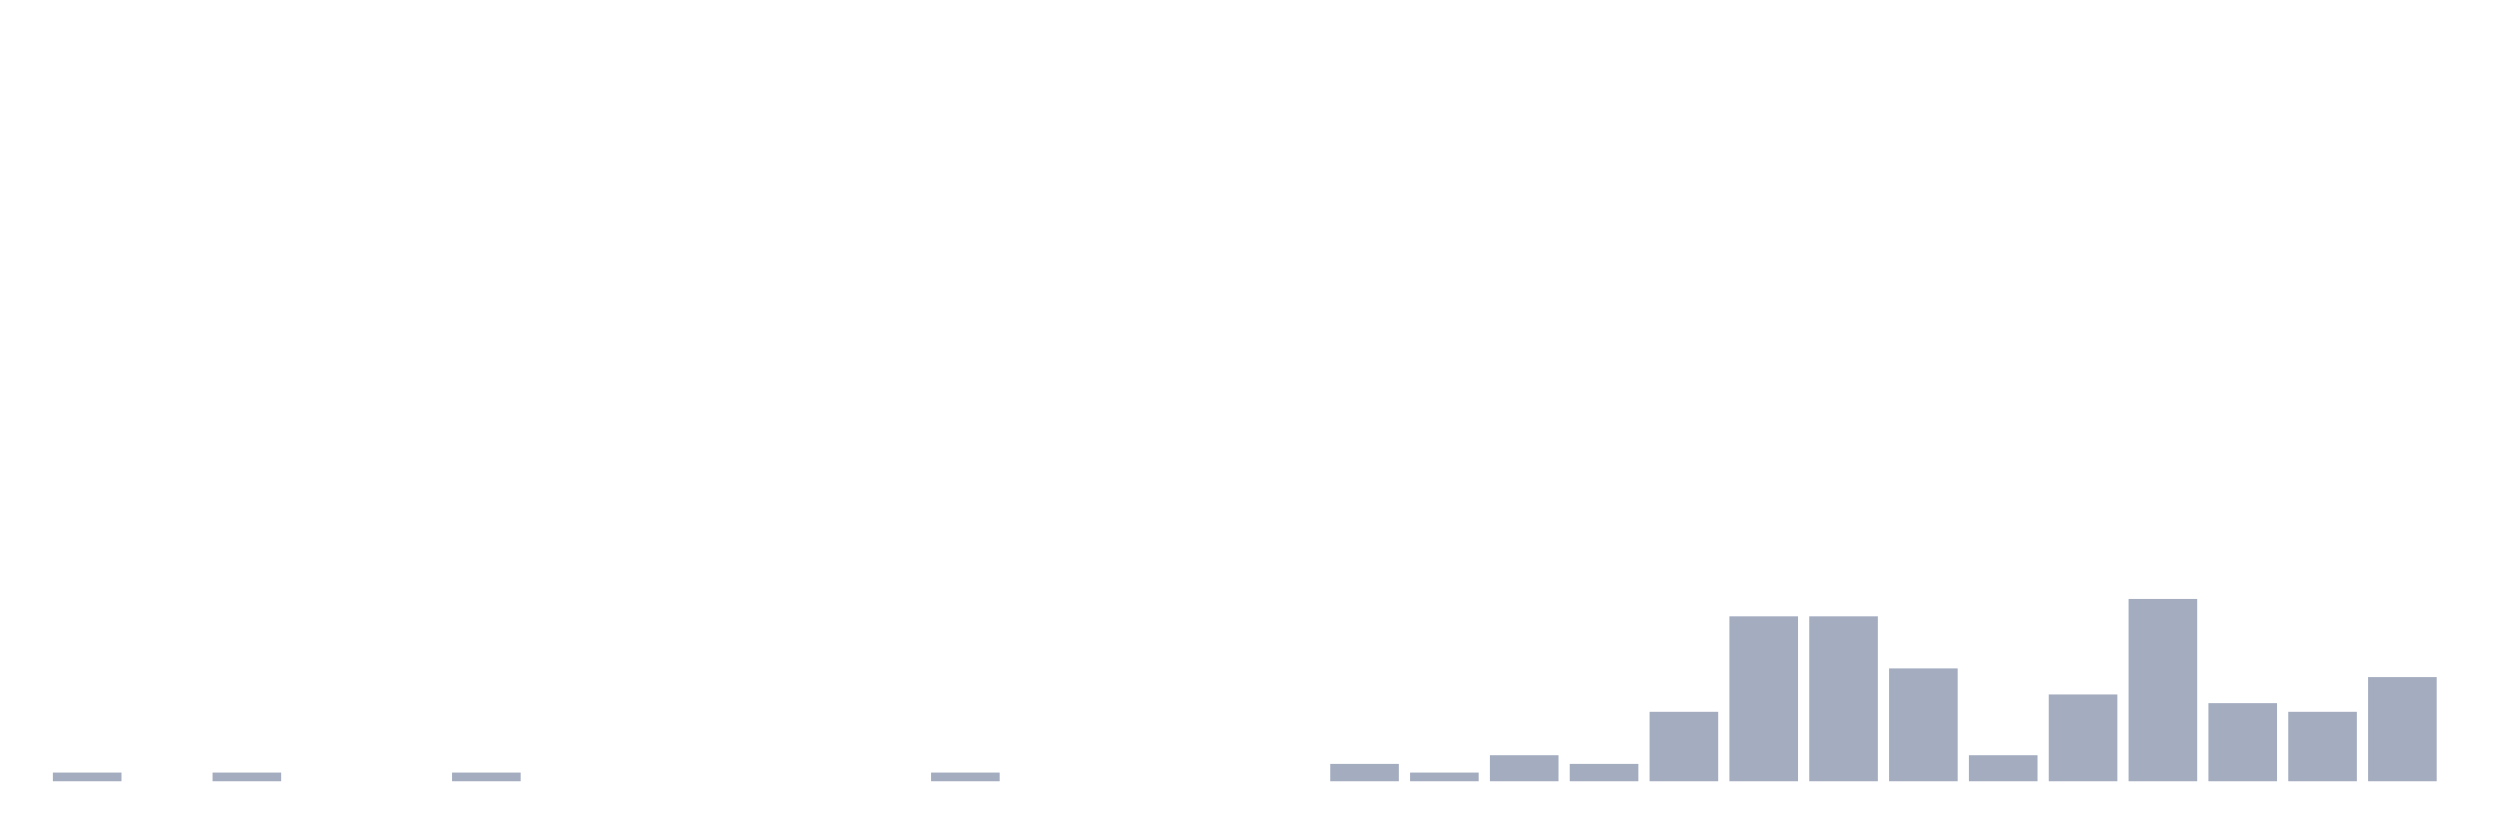
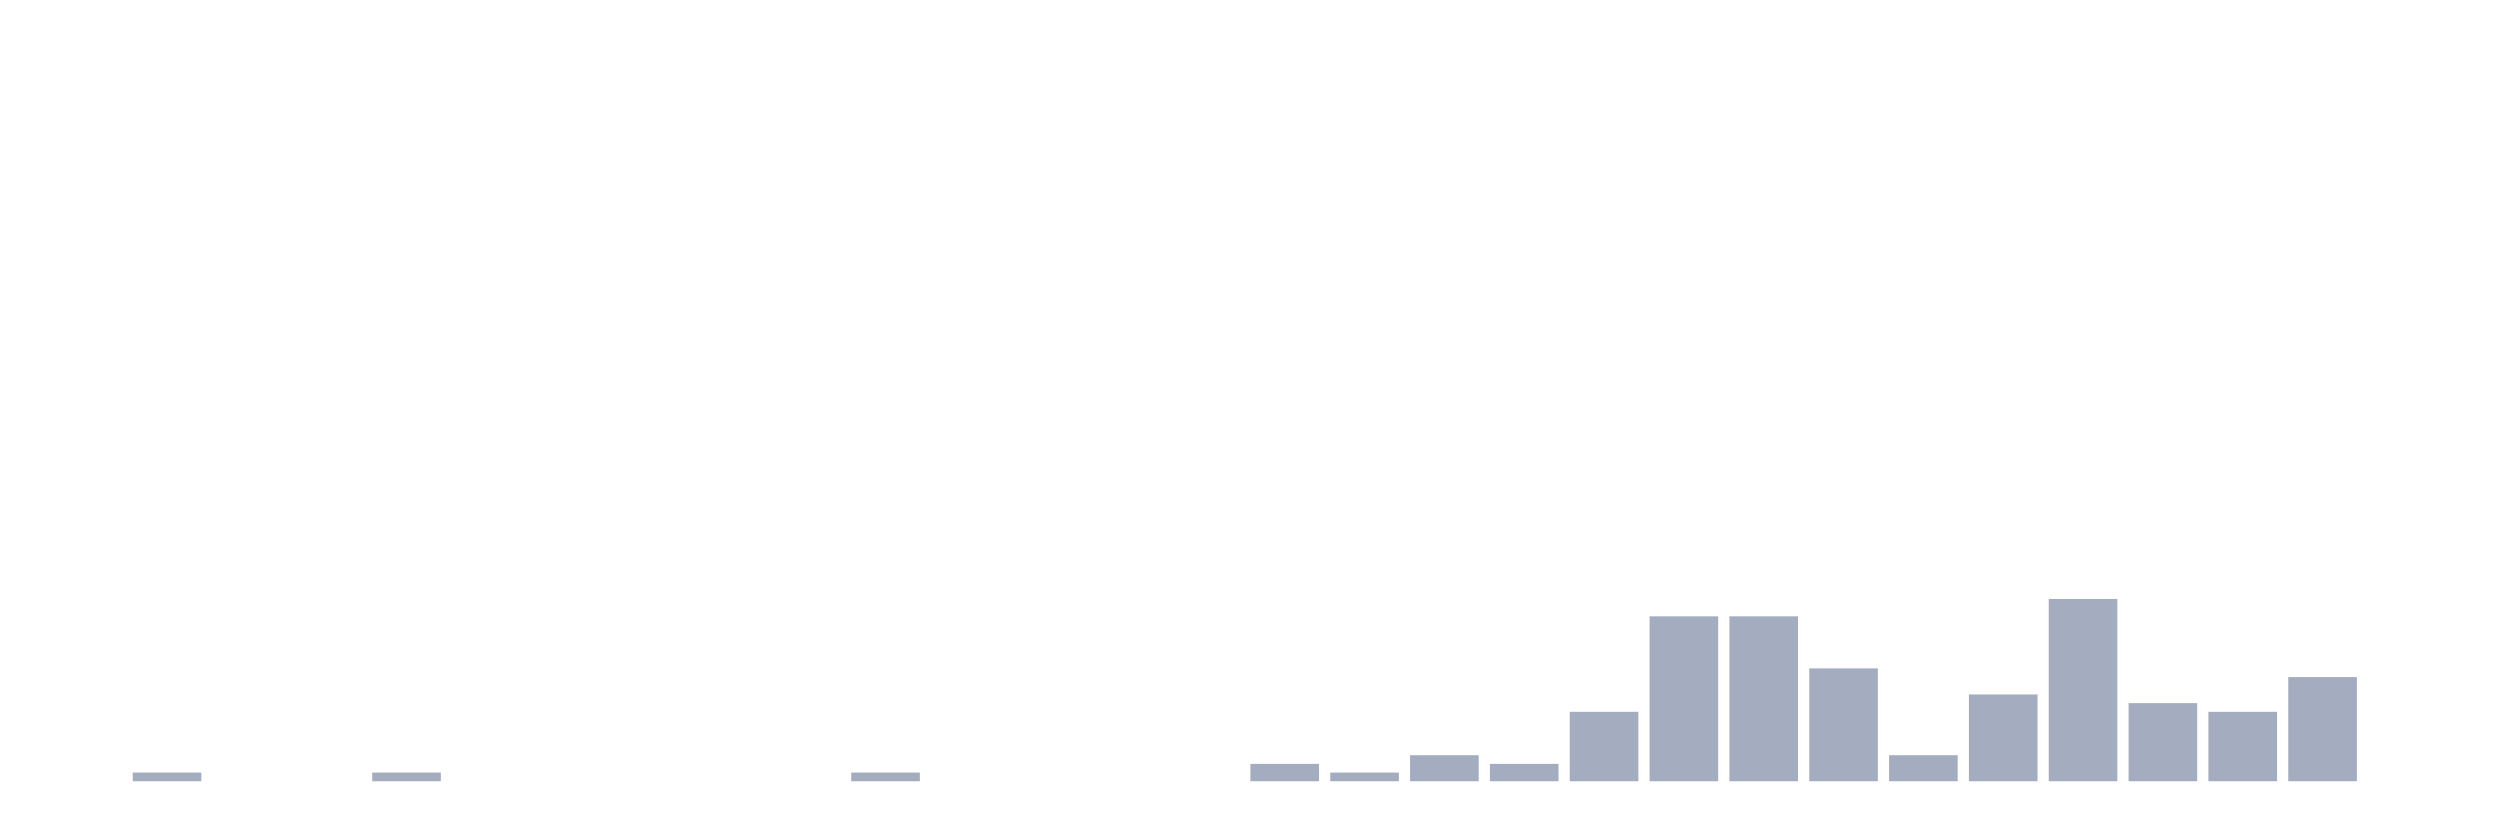
<svg xmlns="http://www.w3.org/2000/svg" viewBox="0 0 480 160">
  <g transform="translate(10,10)">
-     <rect class="bar" x="0.153" width="13.175" y="138.333" height="1.667" fill="rgb(164,173,192)" />
-     <rect class="bar" x="15.482" width="13.175" y="140" height="0" fill="rgb(164,173,192)" />
-     <rect class="bar" x="30.81" width="13.175" y="138.333" height="1.667" fill="rgb(164,173,192)" />
+     <rect class="bar" x="0.153" width="13.175" y="140" height="0" fill="rgb(164,173,192)" />
+     <rect class="bar" x="15.482" width="13.175" y="138.333" height="1.667" fill="rgb(164,173,192)" />
+     <rect class="bar" x="30.81" width="13.175" y="140" height="0" fill="rgb(164,173,192)" />
    <rect class="bar" x="46.138" width="13.175" y="140" height="0" fill="rgb(164,173,192)" />
-     <rect class="bar" x="61.466" width="13.175" y="140" height="0" fill="rgb(164,173,192)" />
-     <rect class="bar" x="76.794" width="13.175" y="138.333" height="1.667" fill="rgb(164,173,192)" />
+     <rect class="bar" x="61.466" width="13.175" y="138.333" height="1.667" fill="rgb(164,173,192)" />
+     <rect class="bar" x="76.794" width="13.175" y="140" height="0" fill="rgb(164,173,192)" />
    <rect class="bar" x="92.123" width="13.175" y="140" height="0" fill="rgb(164,173,192)" />
    <rect class="bar" x="107.451" width="13.175" y="140" height="0" fill="rgb(164,173,192)" />
    <rect class="bar" x="122.779" width="13.175" y="140" height="0" fill="rgb(164,173,192)" />
    <rect class="bar" x="138.107" width="13.175" y="140" height="0" fill="rgb(164,173,192)" />
-     <rect class="bar" x="153.436" width="13.175" y="140" height="0" fill="rgb(164,173,192)" />
-     <rect class="bar" x="168.764" width="13.175" y="138.333" height="1.667" fill="rgb(164,173,192)" />
+     <rect class="bar" x="153.436" width="13.175" y="138.333" height="1.667" fill="rgb(164,173,192)" />
+     <rect class="bar" x="168.764" width="13.175" y="140" height="0" fill="rgb(164,173,192)" />
    <rect class="bar" x="184.092" width="13.175" y="140" height="0" fill="rgb(164,173,192)" />
    <rect class="bar" x="199.42" width="13.175" y="140" height="0" fill="rgb(164,173,192)" />
    <rect class="bar" x="214.748" width="13.175" y="140" height="0" fill="rgb(164,173,192)" />
-     <rect class="bar" x="230.077" width="13.175" y="140" height="0" fill="rgb(164,173,192)" />
-     <rect class="bar" x="245.405" width="13.175" y="136.667" height="3.333" fill="rgb(164,173,192)" />
-     <rect class="bar" x="260.733" width="13.175" y="138.333" height="1.667" fill="rgb(164,173,192)" />
-     <rect class="bar" x="276.061" width="13.175" y="135" height="5" fill="rgb(164,173,192)" />
-     <rect class="bar" x="291.39" width="13.175" y="136.667" height="3.333" fill="rgb(164,173,192)" />
-     <rect class="bar" x="306.718" width="13.175" y="126.667" height="13.333" fill="rgb(164,173,192)" />
+     <rect class="bar" x="230.077" width="13.175" y="136.667" height="3.333" fill="rgb(164,173,192)" />
+     <rect class="bar" x="245.405" width="13.175" y="138.333" height="1.667" fill="rgb(164,173,192)" />
+     <rect class="bar" x="260.733" width="13.175" y="135" height="5" fill="rgb(164,173,192)" />
+     <rect class="bar" x="276.061" width="13.175" y="136.667" height="3.333" fill="rgb(164,173,192)" />
+     <rect class="bar" x="291.39" width="13.175" y="126.667" height="13.333" fill="rgb(164,173,192)" />
+     <rect class="bar" x="306.718" width="13.175" y="108.333" height="31.667" fill="rgb(164,173,192)" />
    <rect class="bar" x="322.046" width="13.175" y="108.333" height="31.667" fill="rgb(164,173,192)" />
-     <rect class="bar" x="337.374" width="13.175" y="108.333" height="31.667" fill="rgb(164,173,192)" />
-     <rect class="bar" x="352.702" width="13.175" y="118.333" height="21.667" fill="rgb(164,173,192)" />
-     <rect class="bar" x="368.031" width="13.175" y="135" height="5" fill="rgb(164,173,192)" />
-     <rect class="bar" x="383.359" width="13.175" y="123.333" height="16.667" fill="rgb(164,173,192)" />
-     <rect class="bar" x="398.687" width="13.175" y="105" height="35" fill="rgb(164,173,192)" />
-     <rect class="bar" x="414.015" width="13.175" y="125" height="15" fill="rgb(164,173,192)" />
-     <rect class="bar" x="429.344" width="13.175" y="126.667" height="13.333" fill="rgb(164,173,192)" />
-     <rect class="bar" x="444.672" width="13.175" y="120" height="20" fill="rgb(164,173,192)" />
+     <rect class="bar" x="337.374" width="13.175" y="118.333" height="21.667" fill="rgb(164,173,192)" />
+     <rect class="bar" x="352.702" width="13.175" y="135" height="5" fill="rgb(164,173,192)" />
+     <rect class="bar" x="368.031" width="13.175" y="123.333" height="16.667" fill="rgb(164,173,192)" />
+     <rect class="bar" x="383.359" width="13.175" y="105" height="35" fill="rgb(164,173,192)" />
+     <rect class="bar" x="398.687" width="13.175" y="125" height="15" fill="rgb(164,173,192)" />
+     <rect class="bar" x="414.015" width="13.175" y="126.667" height="13.333" fill="rgb(164,173,192)" />
+     <rect class="bar" x="429.344" width="13.175" y="120" height="20" fill="rgb(164,173,192)" />
+     <rect class="bar" x="444.672" width="13.175" y="140" height="0" fill="rgb(164,173,192)" />
  </g>
</svg>
